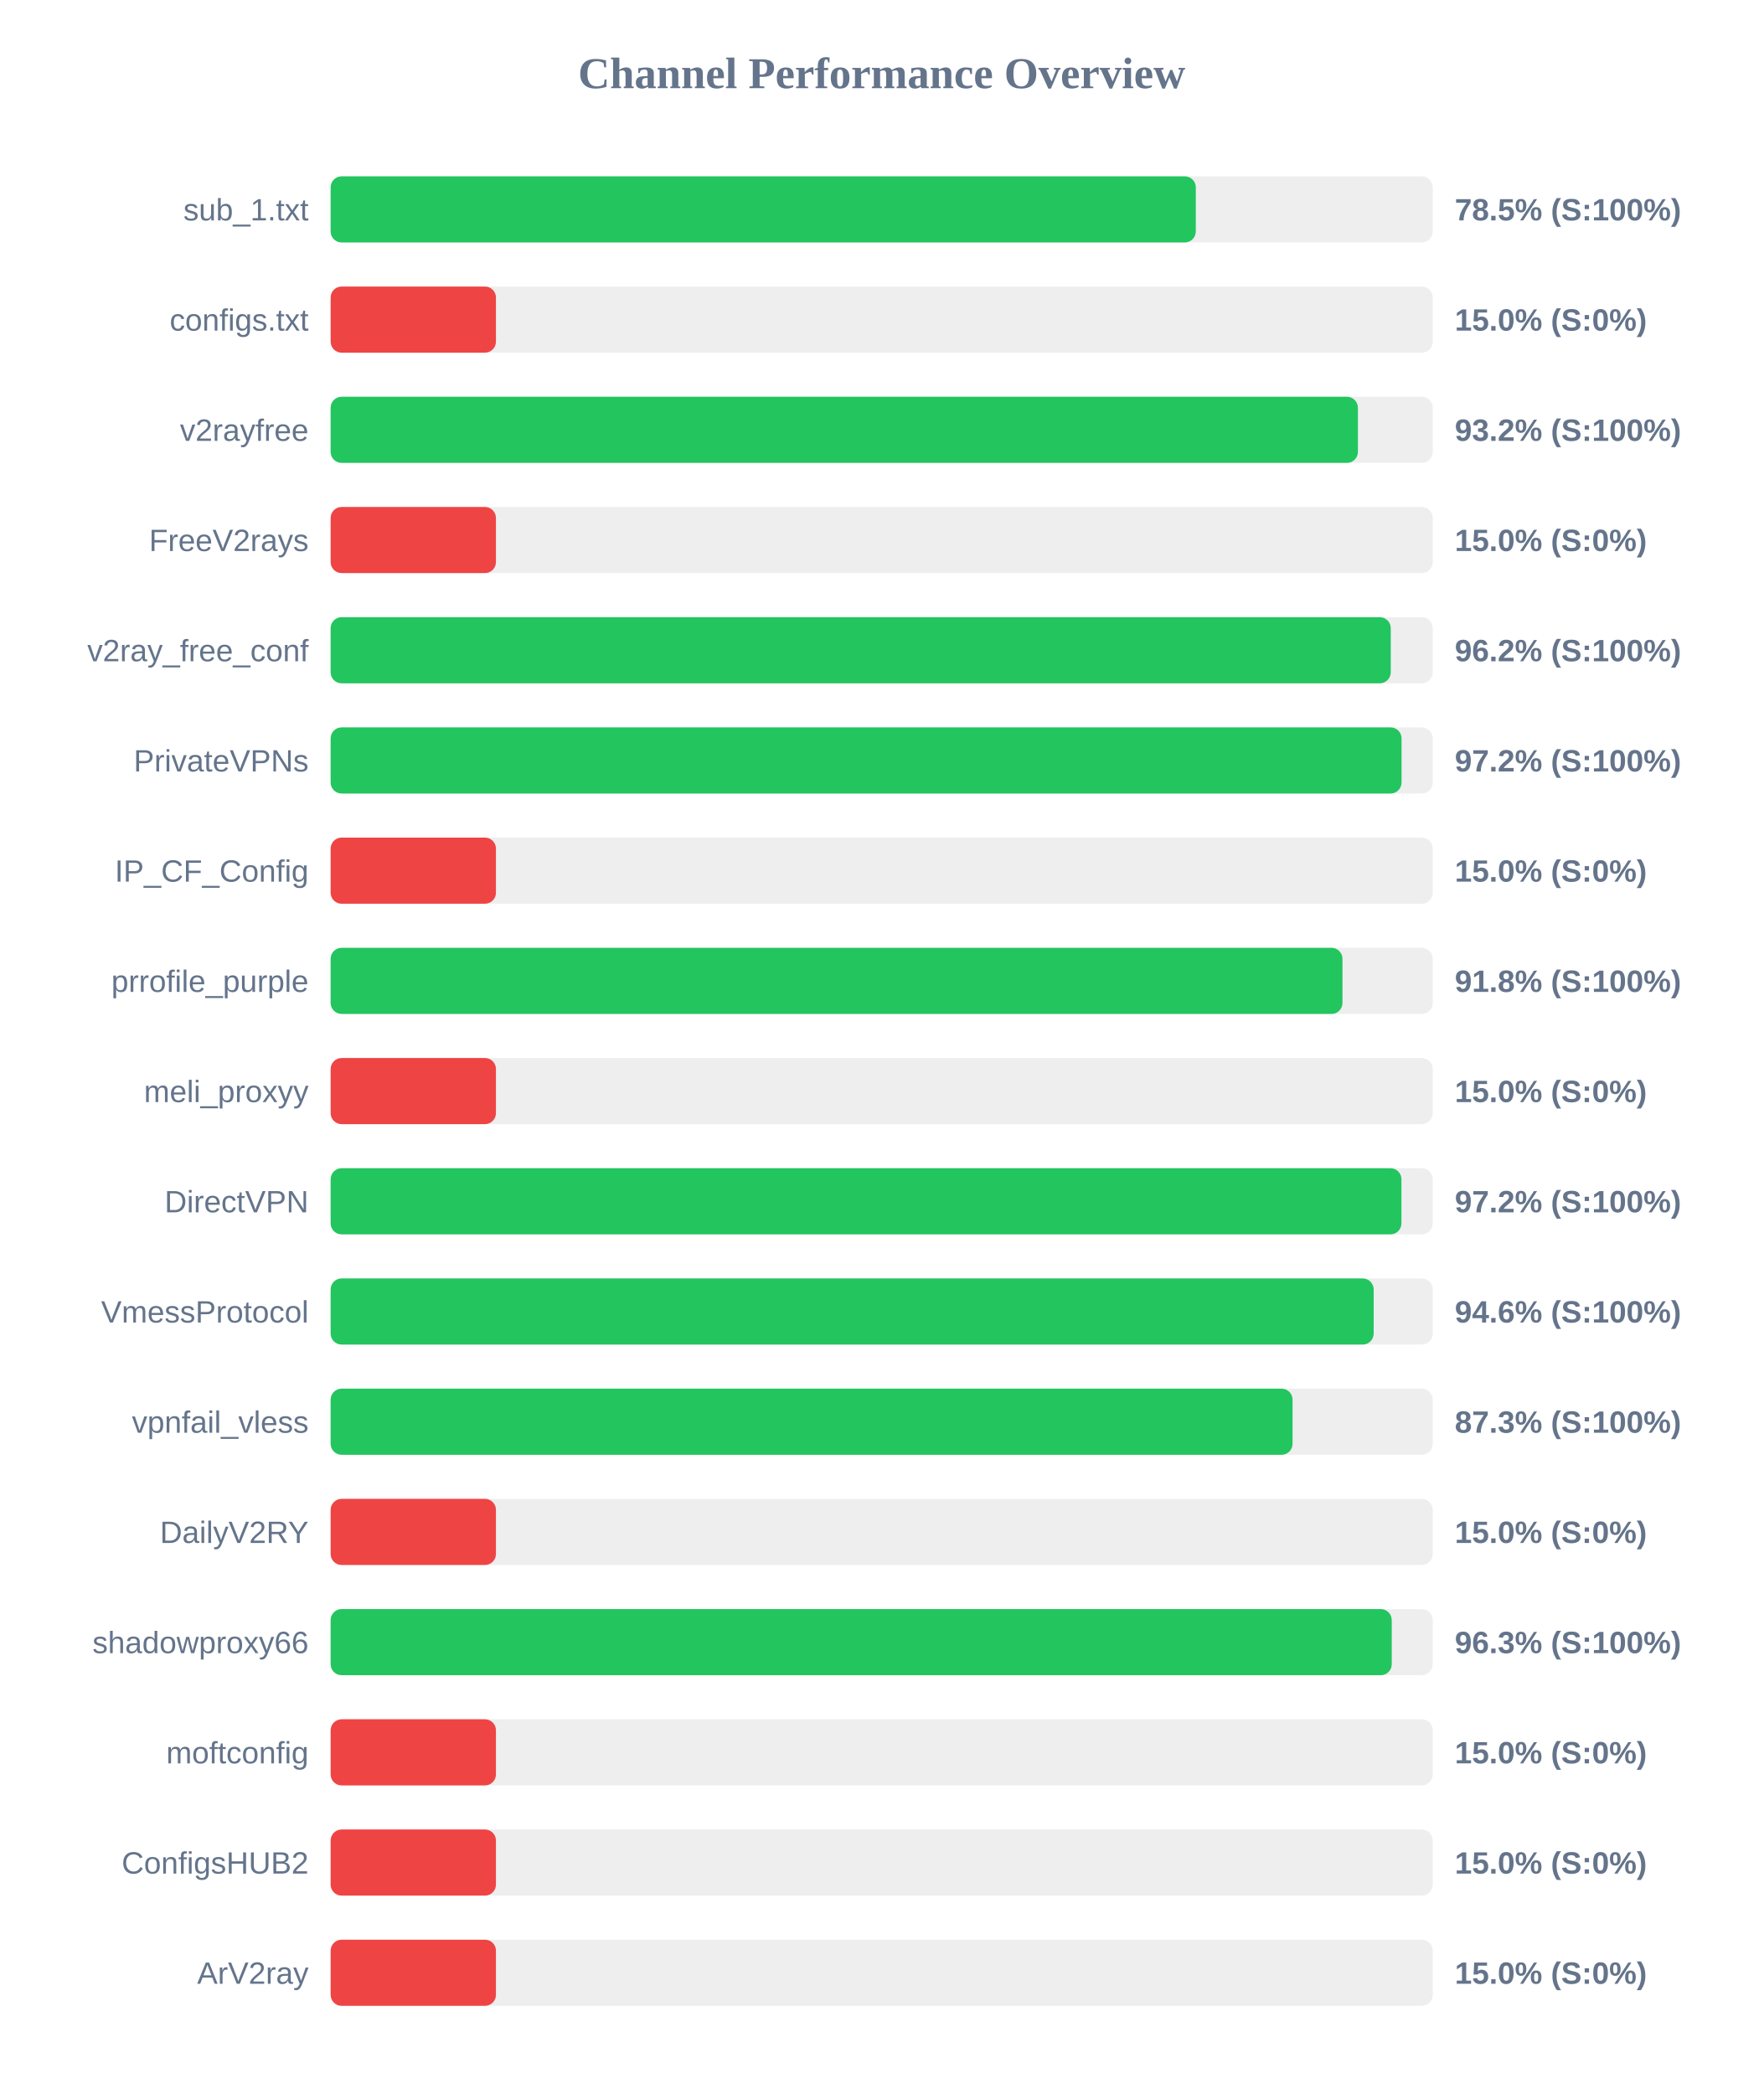
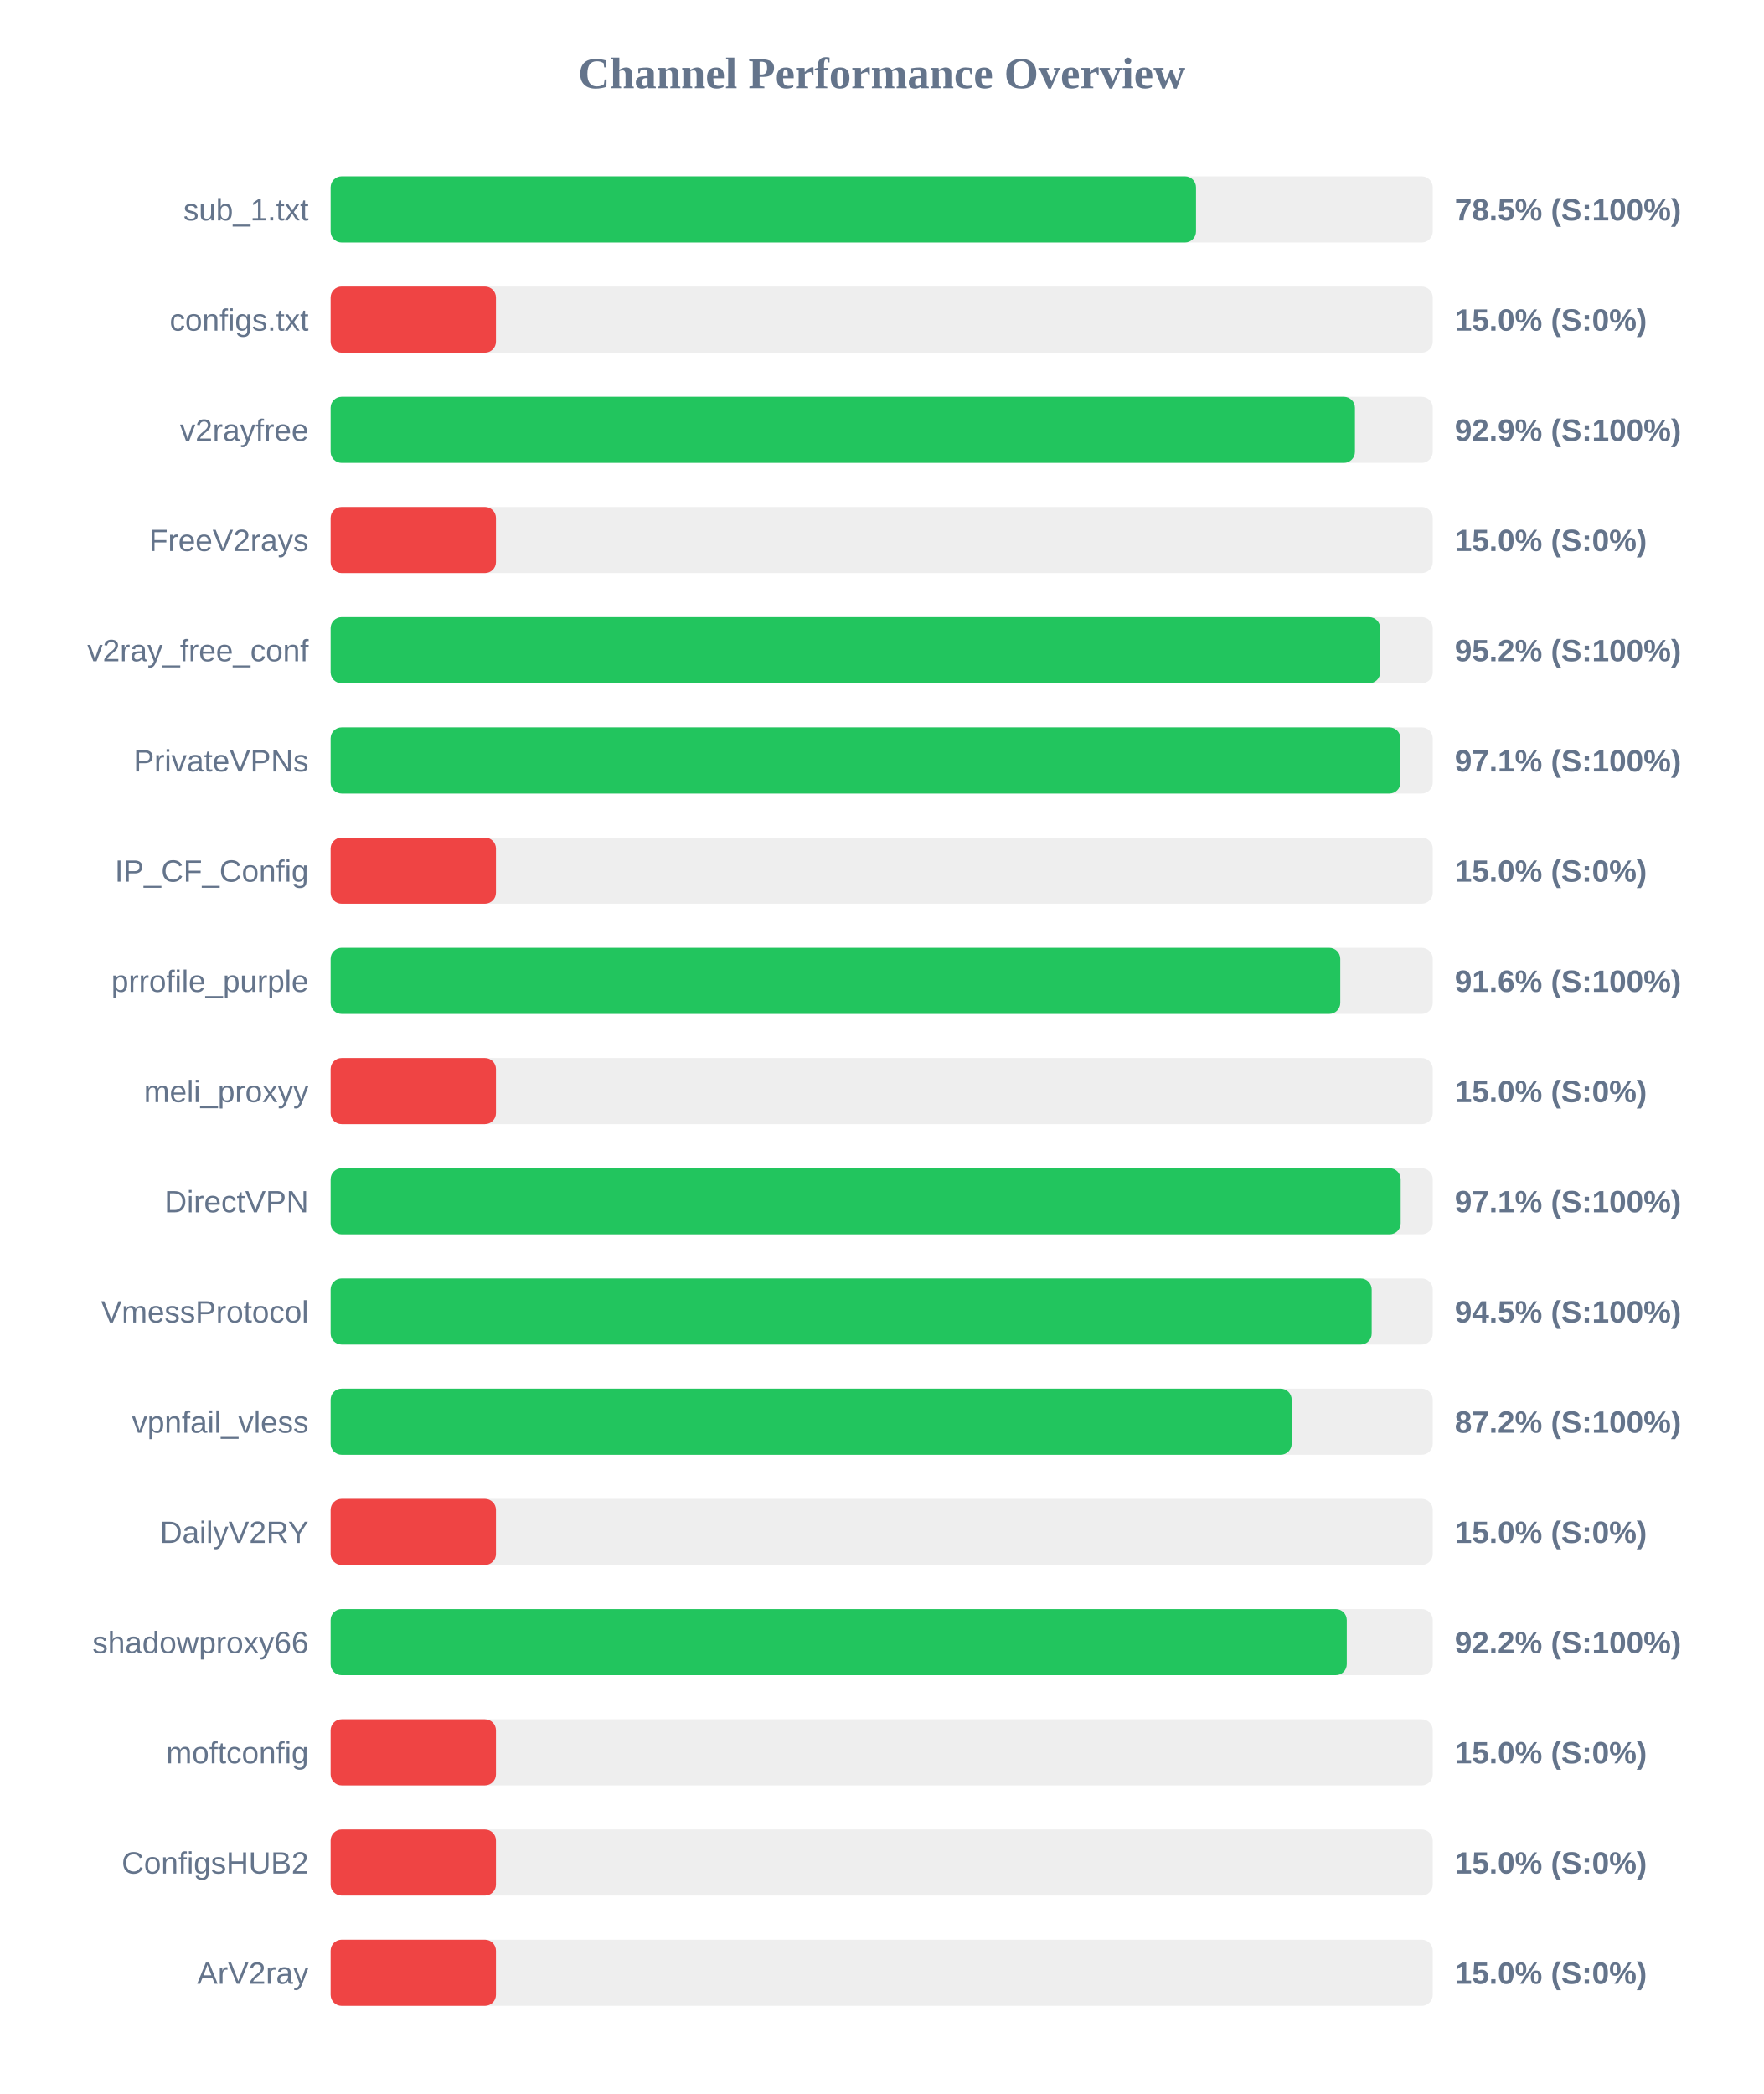
<svg xmlns="http://www.w3.org/2000/svg" width="800" height="950" version="1.1">
  <style>
        .row { font: 14px Arial; fill: #64748b; }
        .score { font: bold 14px Arial; fill: #64748b; }
    </style>
  <text x="400" y="40" text-anchor="middle" font-size="20px" font-weight="bold" fill="#64748b">Channel Performance Overview</text>
  <rect x="150" y="80" width="500" height="30" fill="#eee" rx="5" />
-   <rect x="150" y="80" width="392.5" height="30" fill="#22c55e" rx="5" />
+   <rect x="150" y="80" width="392.6" height="30" fill="#22c55e" rx="5" />
  <text x="140" y="100" text-anchor="end" class="row">sub_1.txt</text>
  <text x="660" y="100" text-anchor="start" class="score">78.5% (S:100%)</text>
  <rect x="150" y="130" width="500" height="30" fill="#eee" rx="5" />
  <rect x="150" y="130" width="75.0" height="30" fill="#ef4444" rx="5" />
  <text x="140" y="150" text-anchor="end" class="row">configs.txt</text>
  <text x="660" y="150" text-anchor="start" class="score">15.0% (S:0%)</text>
  <rect x="150" y="180" width="500" height="30" fill="#eee" rx="5" />
-   <rect x="150" y="180" width="466.05" height="30" fill="#22c55e" rx="5" />
+   <rect x="150" y="180" width="464.7" height="30" fill="#22c55e" rx="5" />
  <text x="140" y="200" text-anchor="end" class="row">v2rayfree</text>
-   <text x="660" y="200" text-anchor="start" class="score">93.2% (S:100%)</text>
+   <text x="660" y="200" text-anchor="start" class="score">92.9% (S:100%)</text>
  <rect x="150" y="230" width="500" height="30" fill="#eee" rx="5" />
  <rect x="150" y="230" width="75.0" height="30" fill="#ef4444" rx="5" />
  <text x="140" y="250" text-anchor="end" class="row">FreeV2rays</text>
  <text x="660" y="250" text-anchor="start" class="score">15.0% (S:0%)</text>
  <rect x="150" y="280" width="500" height="30" fill="#eee" rx="5" />
-   <rect x="150" y="280" width="480.95" height="30" fill="#22c55e" rx="5" />
+   <rect x="150" y="280" width="476.15" height="30" fill="#22c55e" rx="5" />
  <text x="140" y="300" text-anchor="end" class="row">v2ray_free_conf</text>
-   <text x="660" y="300" text-anchor="start" class="score">96.2% (S:100%)</text>
+   <text x="660" y="300" text-anchor="start" class="score">95.2% (S:100%)</text>
  <rect x="150" y="330" width="500" height="30" fill="#eee" rx="5" />
-   <rect x="150" y="330" width="485.85" height="30" fill="#22c55e" rx="5" />
+   <rect x="150" y="330" width="485.35" height="30" fill="#22c55e" rx="5" />
  <text x="140" y="350" text-anchor="end" class="row">PrivateVPNs</text>
-   <text x="660" y="350" text-anchor="start" class="score">97.2% (S:100%)</text>
+   <text x="660" y="350" text-anchor="start" class="score">97.1% (S:100%)</text>
  <rect x="150" y="380" width="500" height="30" fill="#eee" rx="5" />
  <rect x="150" y="380" width="75.0" height="30" fill="#ef4444" rx="5" />
  <text x="140" y="400" text-anchor="end" class="row">IP_CF_Config</text>
  <text x="660" y="400" text-anchor="start" class="score">15.0% (S:0%)</text>
  <rect x="150" y="430" width="500" height="30" fill="#eee" rx="5" />
-   <rect x="150" y="430" width="459.05" height="30" fill="#22c55e" rx="5" />
+   <rect x="150" y="430" width="458.05" height="30" fill="#22c55e" rx="5" />
  <text x="140" y="450" text-anchor="end" class="row">prrofile_purple</text>
-   <text x="660" y="450" text-anchor="start" class="score">91.8% (S:100%)</text>
+   <text x="660" y="450" text-anchor="start" class="score">91.6% (S:100%)</text>
  <rect x="150" y="480" width="500" height="30" fill="#eee" rx="5" />
  <rect x="150" y="480" width="75.0" height="30" fill="#ef4444" rx="5" />
  <text x="140" y="500" text-anchor="end" class="row">meli_proxyy</text>
  <text x="660" y="500" text-anchor="start" class="score">15.0% (S:0%)</text>
  <rect x="150" y="530" width="500" height="30" fill="#eee" rx="5" />
-   <rect x="150" y="530" width="485.8" height="30" fill="#22c55e" rx="5" />
+   <rect x="150" y="530" width="485.45" height="30" fill="#22c55e" rx="5" />
  <text x="140" y="550" text-anchor="end" class="row">DirectVPN</text>
-   <text x="660" y="550" text-anchor="start" class="score">97.2% (S:100%)</text>
+   <text x="660" y="550" text-anchor="start" class="score">97.1% (S:100%)</text>
  <rect x="150" y="580" width="500" height="30" fill="#eee" rx="5" />
-   <rect x="150" y="580" width="473.2" height="30" fill="#22c55e" rx="5" />
+   <rect x="150" y="580" width="472.3" height="30" fill="#22c55e" rx="5" />
  <text x="140" y="600" text-anchor="end" class="row">VmessProtocol</text>
-   <text x="660" y="600" text-anchor="start" class="score">94.6% (S:100%)</text>
+   <text x="660" y="600" text-anchor="start" class="score">94.5% (S:100%)</text>
  <rect x="150" y="630" width="500" height="30" fill="#eee" rx="5" />
-   <rect x="150" y="630" width="436.4" height="30" fill="#22c55e" rx="5" />
+   <rect x="150" y="630" width="436.0" height="30" fill="#22c55e" rx="5" />
  <text x="140" y="650" text-anchor="end" class="row">vpnfail_vless</text>
-   <text x="660" y="650" text-anchor="start" class="score">87.3% (S:100%)</text>
+   <text x="660" y="650" text-anchor="start" class="score">87.2% (S:100%)</text>
  <rect x="150" y="680" width="500" height="30" fill="#eee" rx="5" />
  <rect x="150" y="680" width="75.0" height="30" fill="#ef4444" rx="5" />
  <text x="140" y="700" text-anchor="end" class="row">DailyV2RY</text>
  <text x="660" y="700" text-anchor="start" class="score">15.0% (S:0%)</text>
  <rect x="150" y="730" width="500" height="30" fill="#eee" rx="5" />
-   <rect x="150" y="730" width="481.4" height="30" fill="#22c55e" rx="5" />
+   <rect x="150" y="730" width="461.0" height="30" fill="#22c55e" rx="5" />
  <text x="140" y="750" text-anchor="end" class="row">shadowproxy66</text>
-   <text x="660" y="750" text-anchor="start" class="score">96.3% (S:100%)</text>
+   <text x="660" y="750" text-anchor="start" class="score">92.2% (S:100%)</text>
  <rect x="150" y="780" width="500" height="30" fill="#eee" rx="5" />
  <rect x="150" y="780" width="75.0" height="30" fill="#ef4444" rx="5" />
  <text x="140" y="800" text-anchor="end" class="row">moftconfig</text>
  <text x="660" y="800" text-anchor="start" class="score">15.0% (S:0%)</text>
  <rect x="150" y="830" width="500" height="30" fill="#eee" rx="5" />
  <rect x="150" y="830" width="75.0" height="30" fill="#ef4444" rx="5" />
  <text x="140" y="850" text-anchor="end" class="row">ConfigsHUB2</text>
  <text x="660" y="850" text-anchor="start" class="score">15.0% (S:0%)</text>
  <rect x="150" y="880" width="500" height="30" fill="#eee" rx="5" />
  <rect x="150" y="880" width="75.0" height="30" fill="#ef4444" rx="5" />
  <text x="140" y="900" text-anchor="end" class="row">ArV2ray</text>
  <text x="660" y="900" text-anchor="start" class="score">15.0% (S:0%)</text>
</svg>
